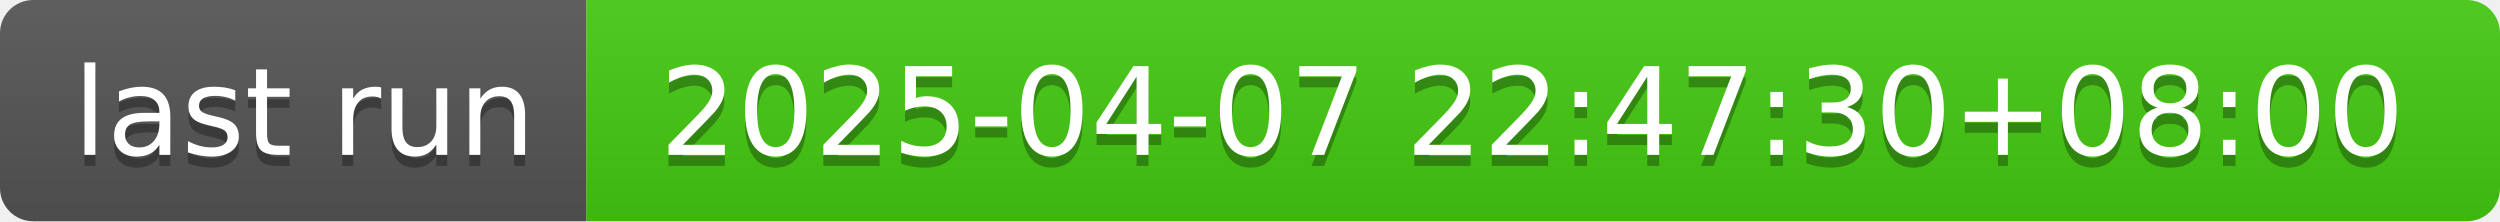
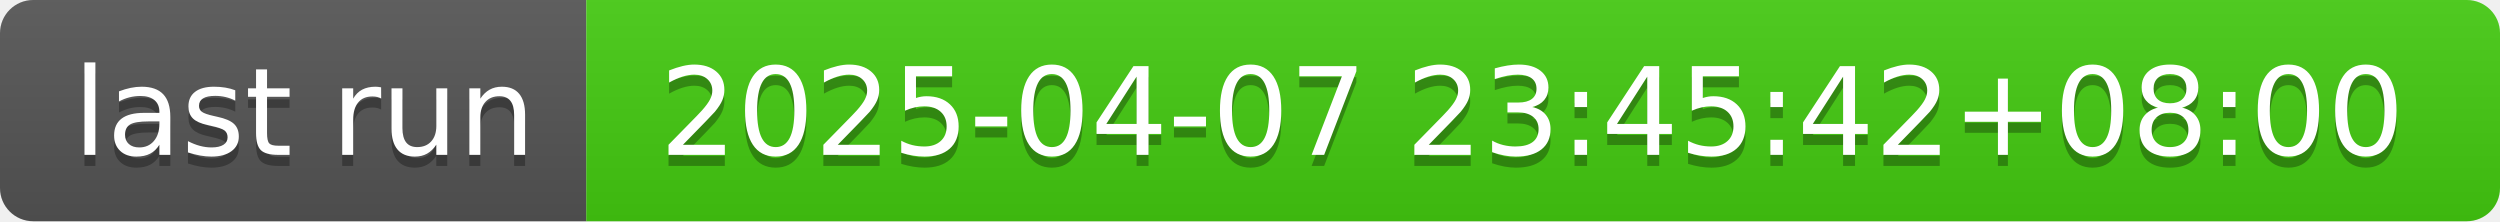
- <svg xmlns="http://www.w3.org/2000/svg" width="226" height="20" role="img" aria-label="last run: 2025-04-07 22:47:30+08:00">
+ <svg xmlns="http://www.w3.org/2000/svg" width="226" height="20" role="img" aria-label="last run: 2025-04-07 23:45:42+08:00">
  <linearGradient id="s" x2="0" y2="100%">
    <stop offset="0" stop-color="#bbb" stop-opacity=".1" />
    <stop offset="1" stop-opacity=".1" />
  </linearGradient>
  <clipPath id="r">
    <rect width="226" height="20" rx="3" fill="#fff" />
  </clipPath>
  <g clip-path="url(#r)">
    <rect width="53" height="20" fill="#555" />
    <rect x="53" width="173" height="20" fill="#4c1" />
    <rect width="226" height="20" fill="url(#s)" />
  </g>
  <g fill="#fff" text-anchor="middle" font-family="Verdana,Geneva,DejaVu Sans,sans-serif" text-rendering="geometricPrecision" font-size="110">
    <text aria-hidden="true" x="275" y="150" fill="#010101" fill-opacity=".3" transform="scale(.1)" textLength="430">last run</text>
    <text x="275" y="140" transform="scale(.1)" fill="#fff" textLength="430">last run</text>
-     <text aria-hidden="true" x="1385" y="150" fill="#010101" fill-opacity=".3" transform="scale(.1)" textLength="1630">2025-04-07 22:47:30+08:00</text>
-     <text x="1385" y="140" transform="scale(.1)" fill="#fff" textLength="1630">2025-04-07 22:47:30+08:00</text>
+     <text aria-hidden="true" x="1385" y="150" fill="#010101" fill-opacity=".3" transform="scale(.1)" textLength="1630">2025-04-07 23:45:42+08:00</text>
+     <text x="1385" y="140" transform="scale(.1)" fill="#fff" textLength="1630">2025-04-07 23:45:42+08:00</text>
  </g>
</svg>
